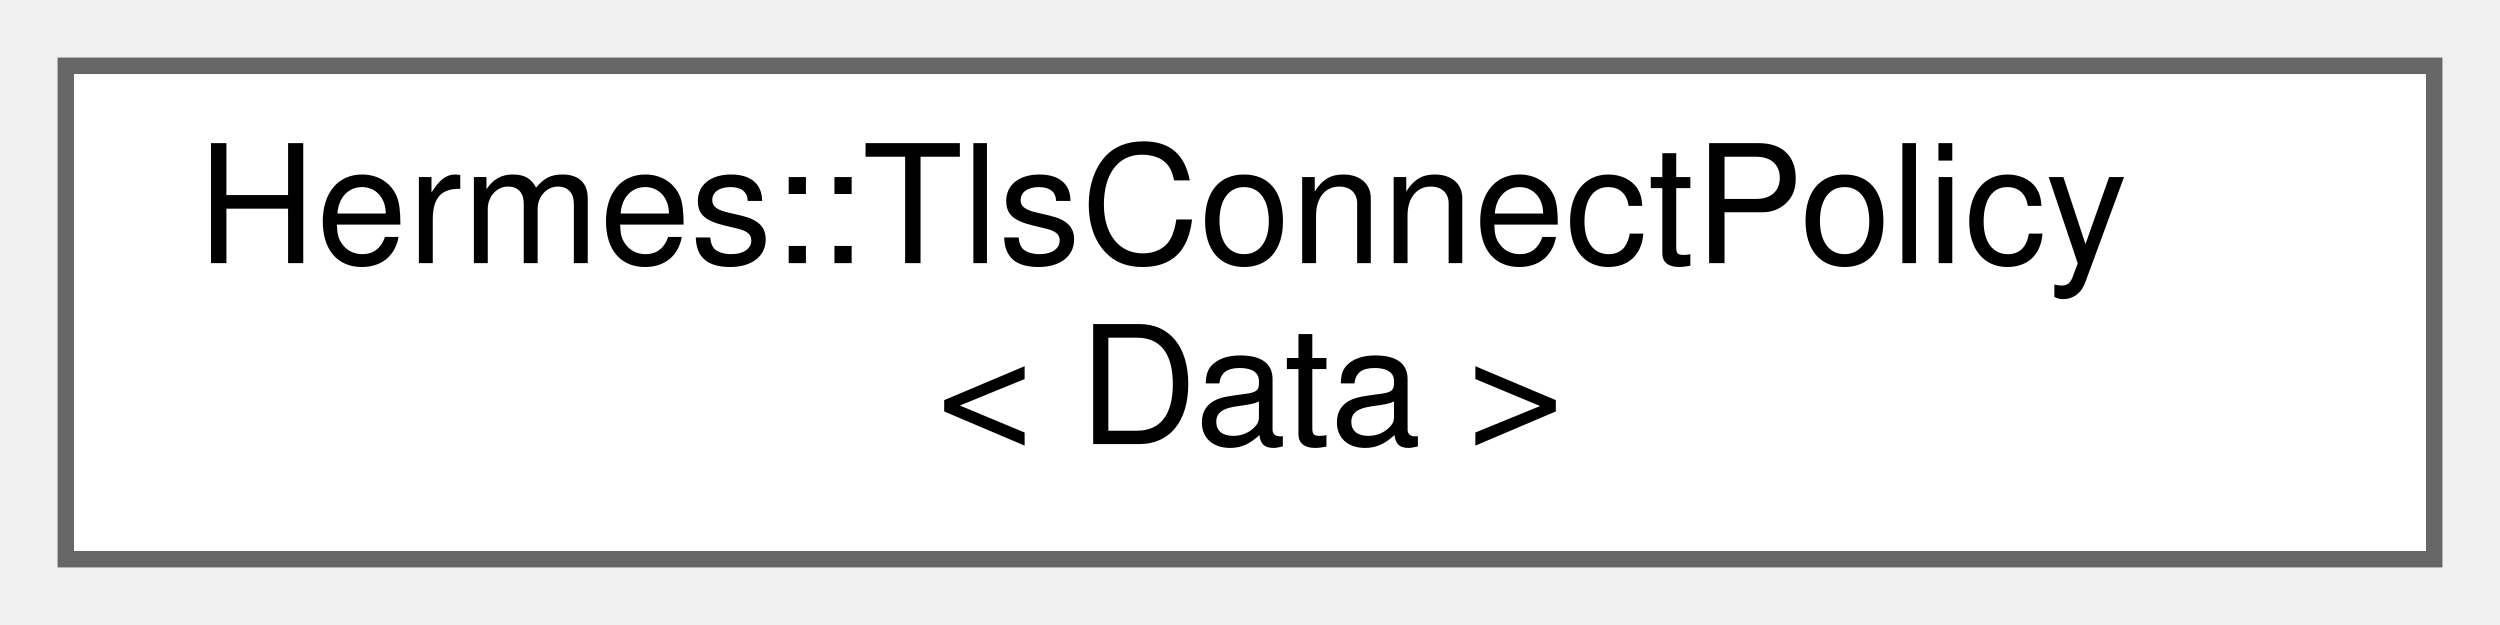
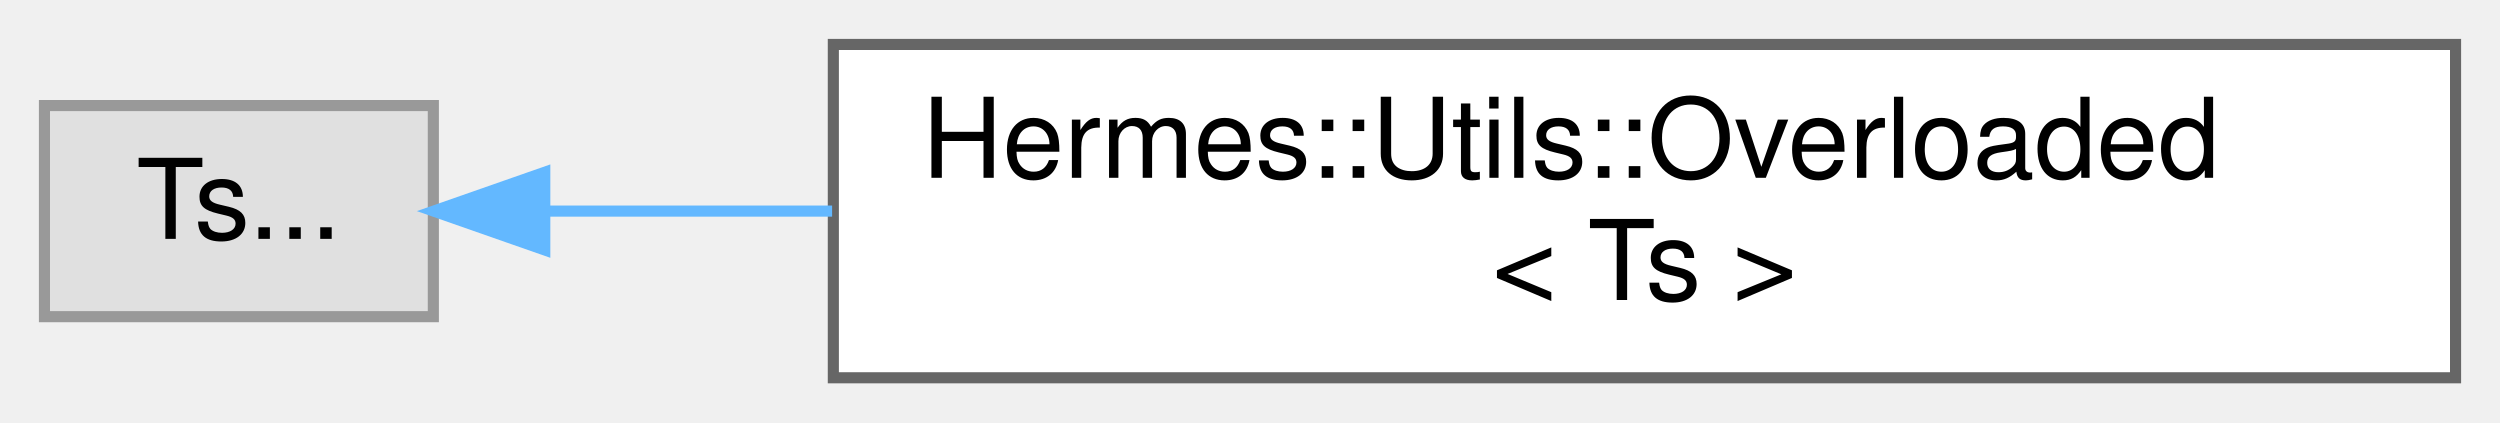
- <svg xmlns="http://www.w3.org/2000/svg" xmlns:xlink="http://www.w3.org/1999/xlink" width="152pt" height="38pt" viewBox="0.00 0.00 152.00 38.00">
+ <svg xmlns="http://www.w3.org/2000/svg" xmlns:xlink="http://www.w3.org/1999/xlink" width="225pt" height="38pt" viewBox="0.00 0.00 225.00 38.00">
  <g id="graph0" class="graph" transform="scale(1 1) rotate(0) translate(4 34)">
    <g id="Node000000" class="node">
      <g id="a_Node000000">
-         <a xlink:href="struct_hermes_1_1_tls_connect_policy.html" target="_top" xlink:title=" ">
-           <polygon fill="white" stroke="#666666" points="144,-30 0,-30 0,0 144,0 144,-30" />
-           <text text-anchor="start" x="8" y="-18" font-family="Helvetica,sans-Serif" font-size="10.00">Hermes::TlsConnectPolicy</text>
-           <text text-anchor="middle" x="72" y="-7" font-family="Helvetica,sans-Serif" font-size="10.00">&lt; Data &gt;</text>
+         <a xlink:title=" ">
+           <polygon fill="#e0e0e0" stroke="#999999" points="35,-24.5 0,-24.5 0,-5.5 35,-5.5 35,-24.5" />
+           <text text-anchor="middle" x="17.5" y="-12.5" font-family="Helvetica,sans-Serif" font-size="10.00">Ts...</text>
+         </a>
+       </g>
+     </g>
+     <g id="Node000001" class="node">
+       <g id="a_Node000001">
+         <a xlink:href="struct_hermes_1_1_utils_1_1_overloaded.html" target="_top" xlink:title="Combines several function objects into one overloaded function object.">
+           <polygon fill="white" stroke="#666666" points="217,-30 71,-30 71,0 217,0 217,-30" />
+           <text text-anchor="start" x="79" y="-18" font-family="Helvetica,sans-Serif" font-size="10.00">Hermes::Utils::Overloaded</text>
+           <text text-anchor="middle" x="144" y="-7" font-family="Helvetica,sans-Serif" font-size="10.00">&lt; Ts &gt;</text>
+         </a>
+       </g>
+     </g>
+     <g id="edge19_Node000000_Node000001" class="edge">
+       <g id="a_edge19_Node000000_Node000001">
+         <a xlink:title=" ">
+           <path fill="none" stroke="#63b8ff" d="M45.16,-15C52.9,-15 61.75,-15 70.89,-15" />
+           <polygon fill="#63b8ff" stroke="#63b8ff" points="45.03,-11.5 35.03,-15 45.03,-18.5 45.03,-11.5" />
        </a>
      </g>
    </g>
  </g>
</svg>
